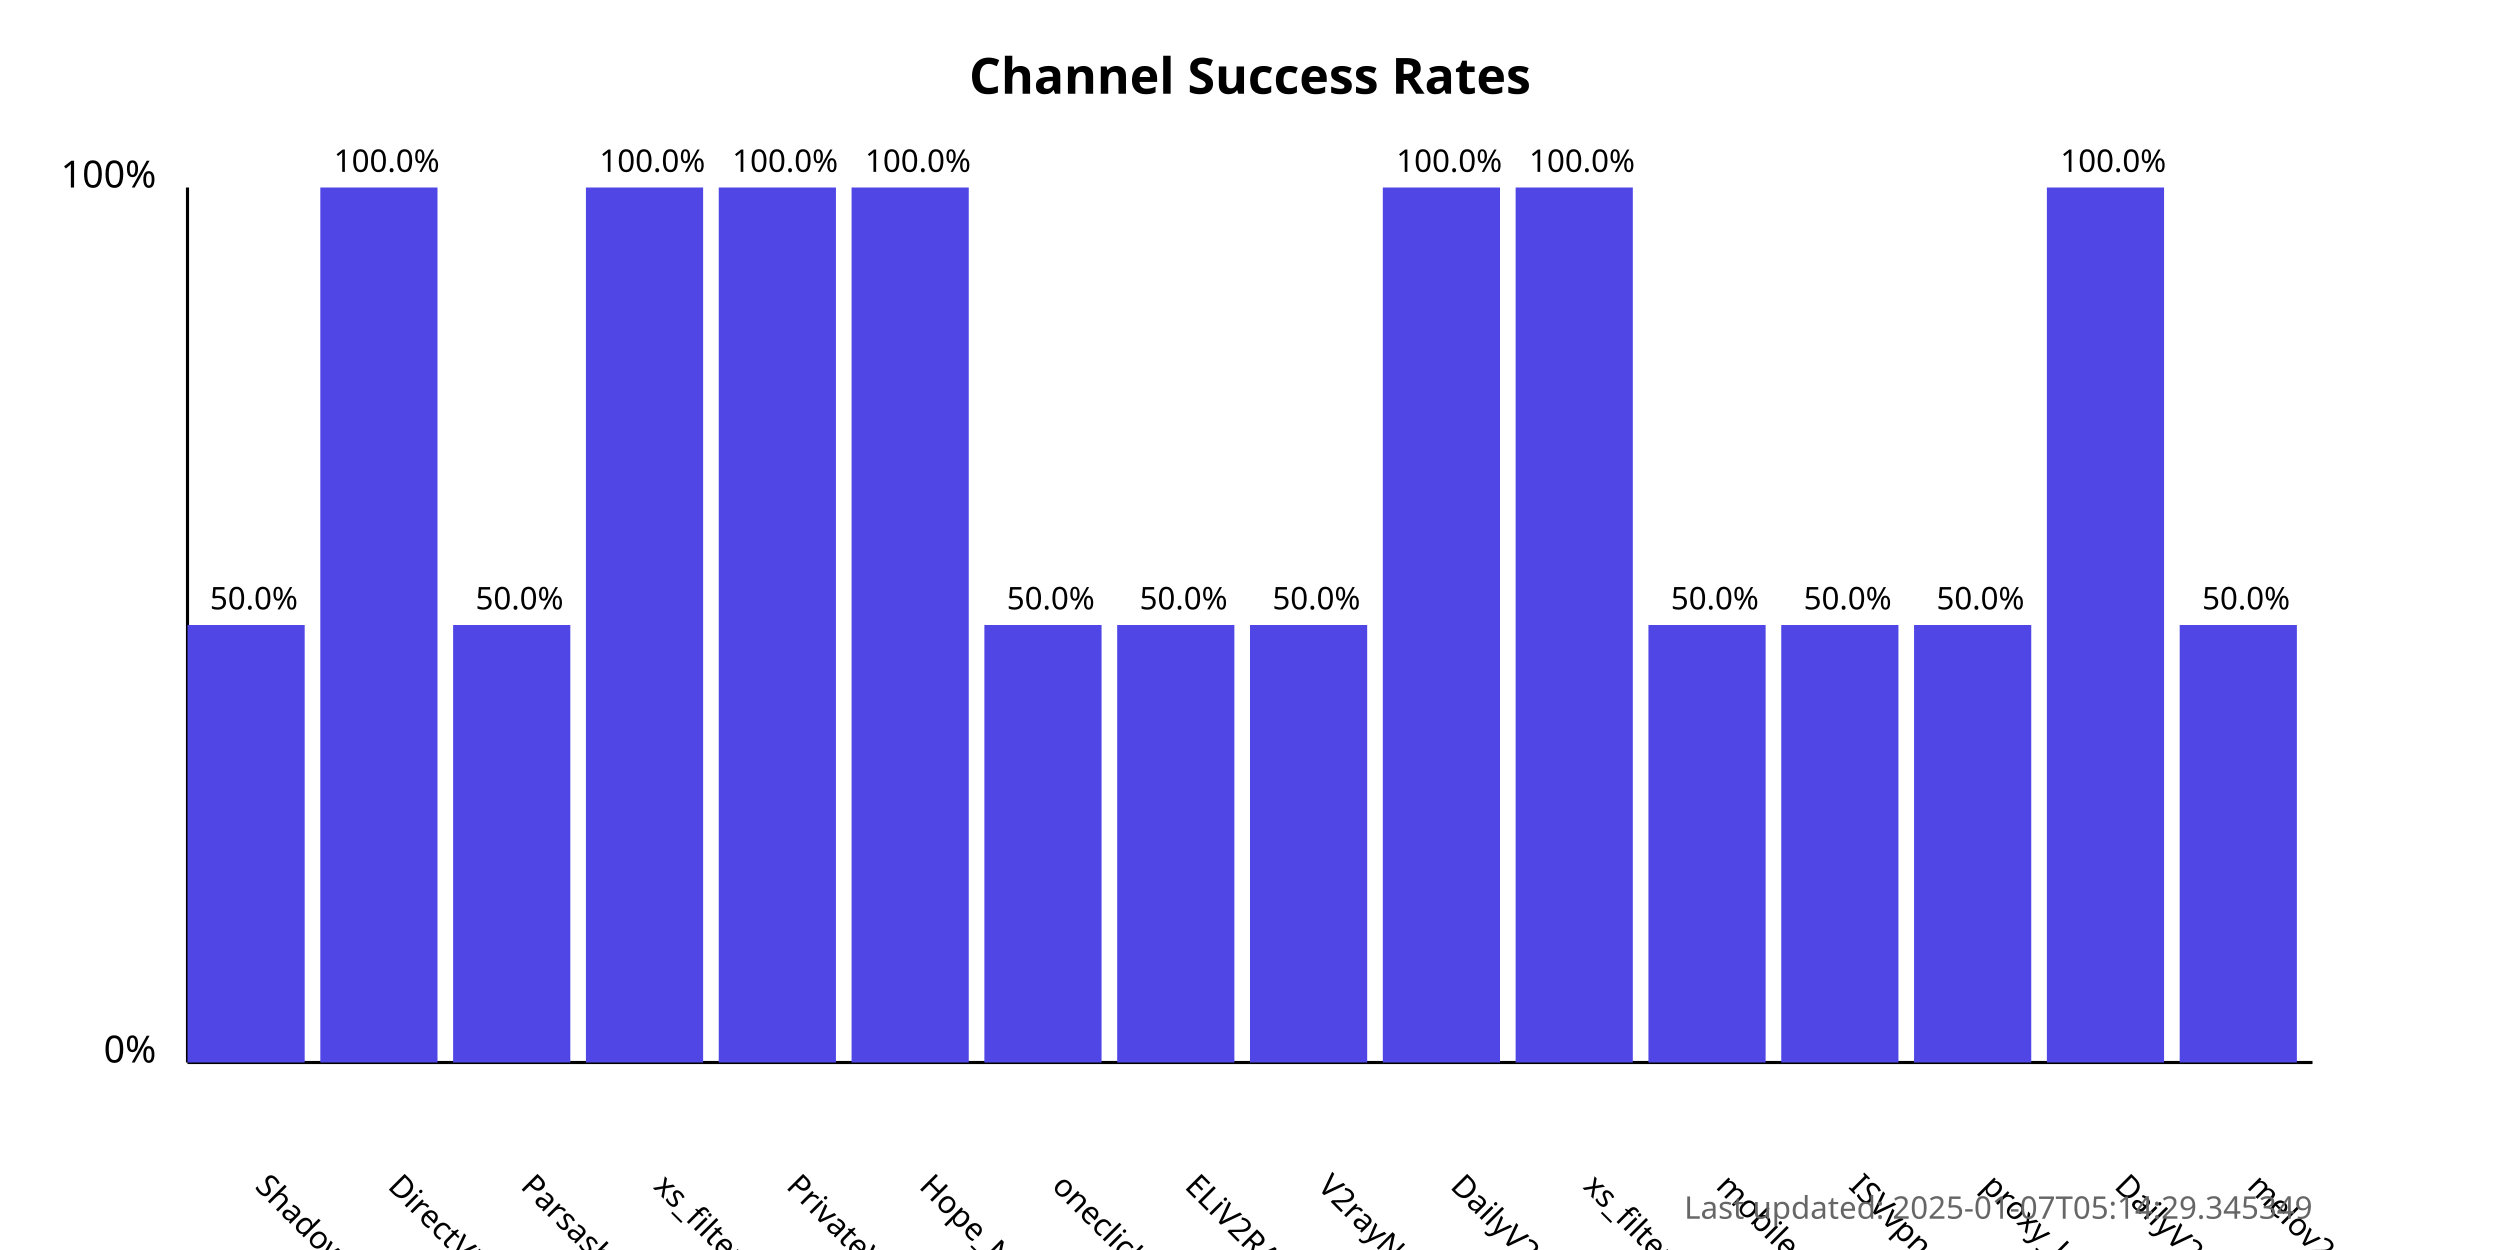
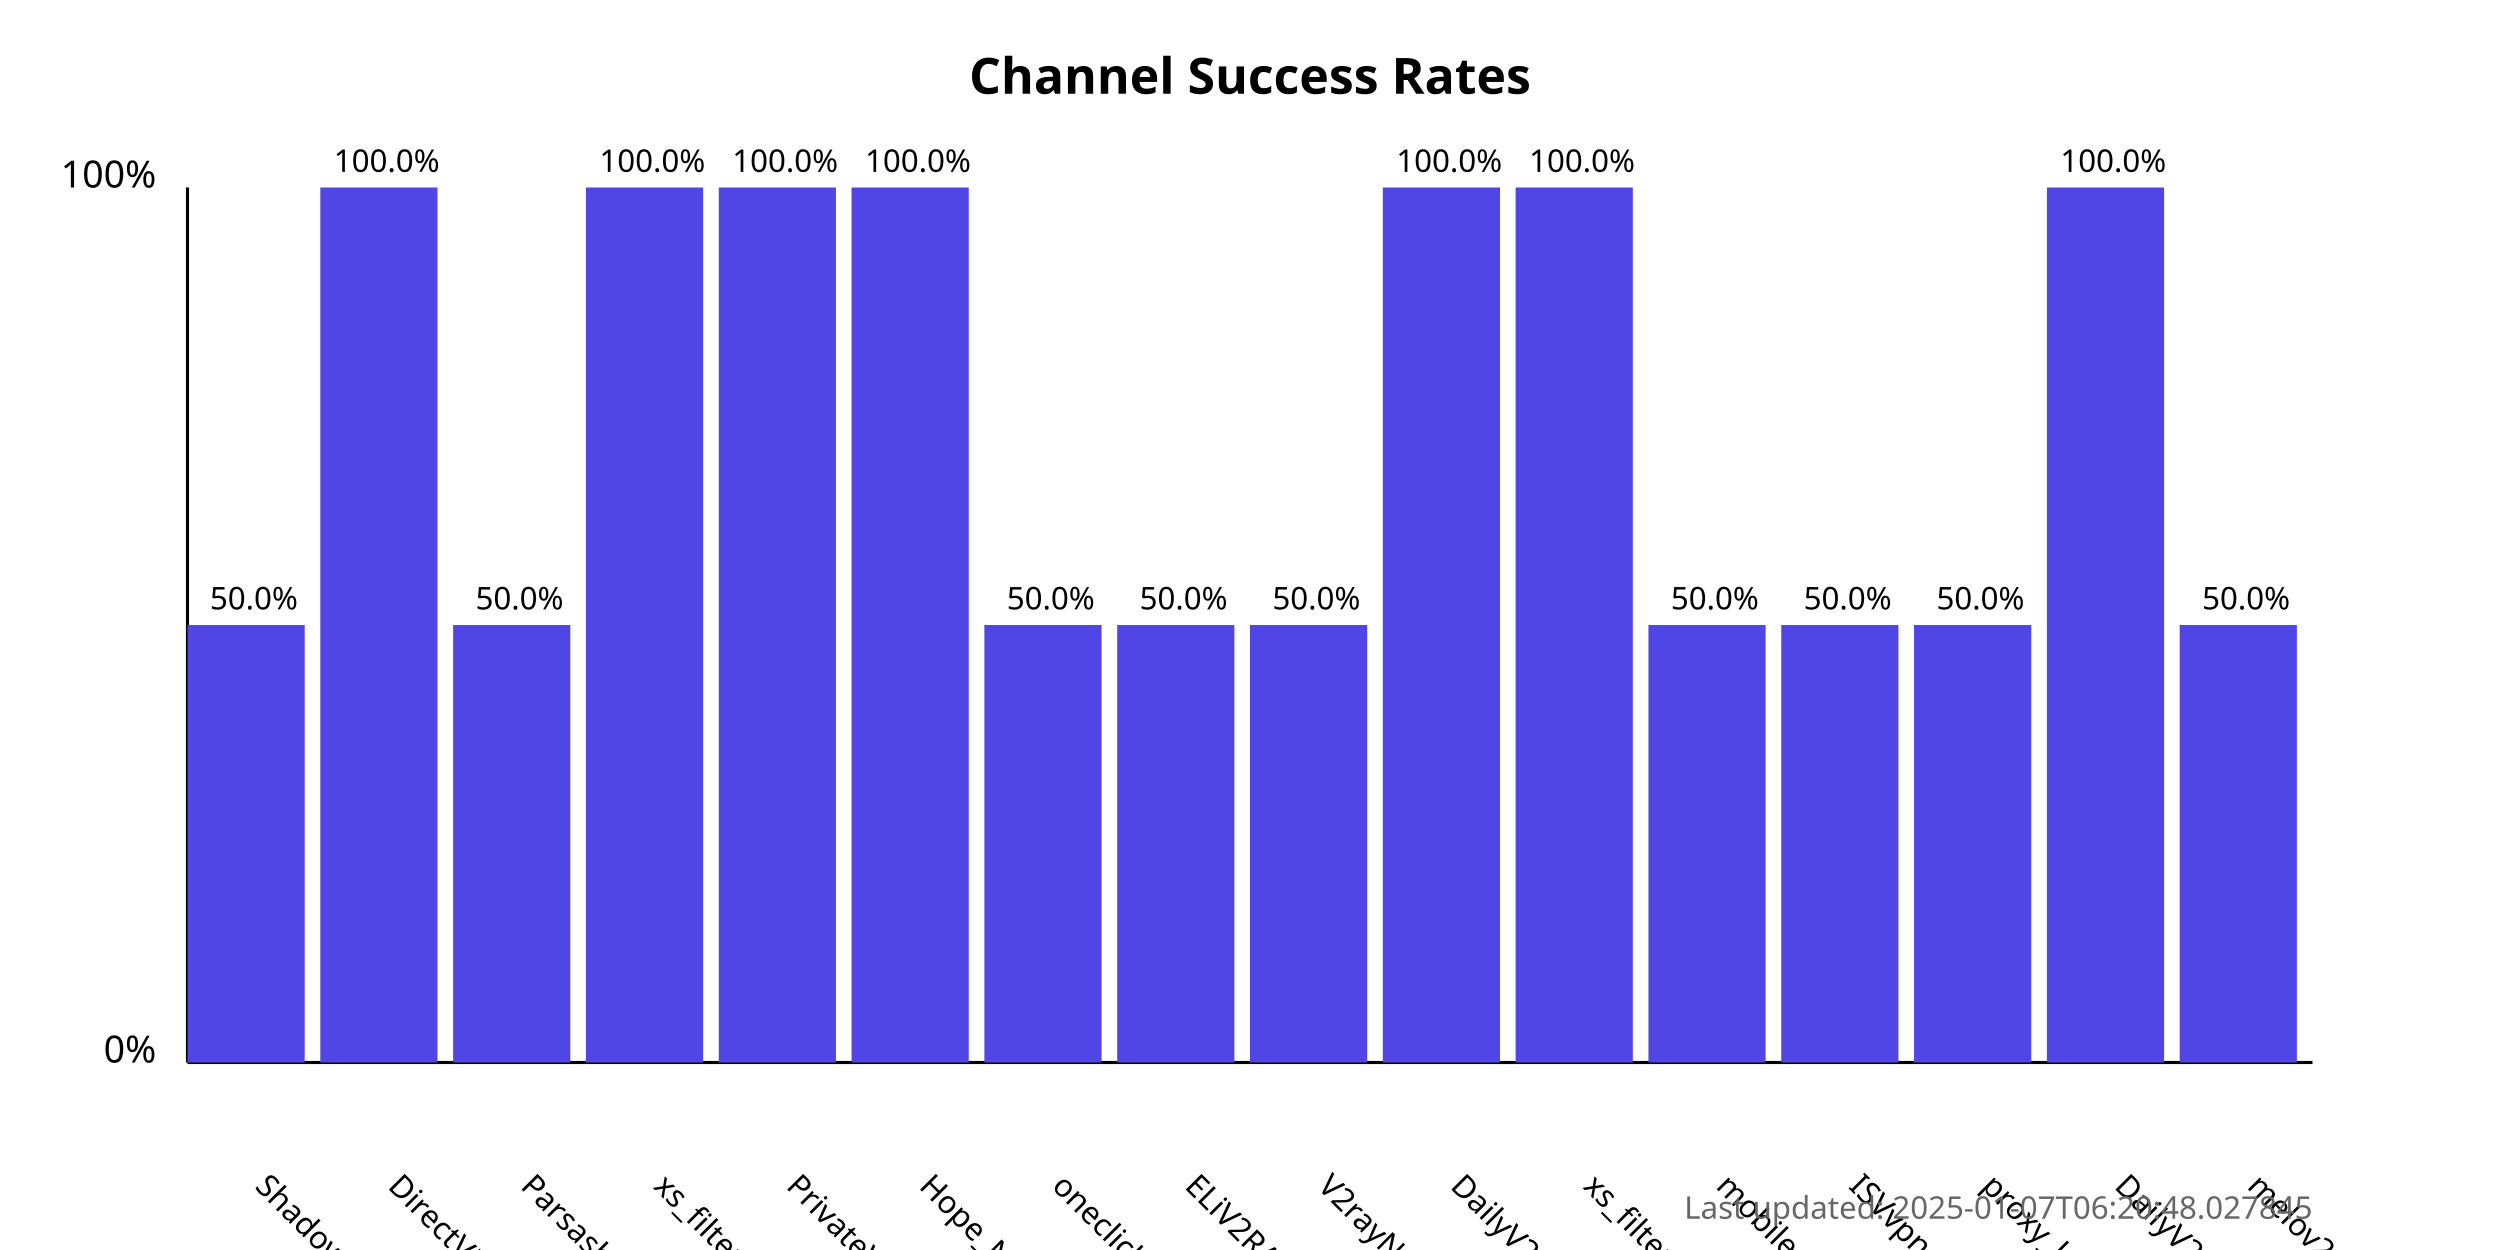
<svg xmlns="http://www.w3.org/2000/svg" width="800" height="400">
  <style>
            .chart-title { font: bold 16px sans-serif; }
            .axis-label { font: 12px sans-serif; }
            .tick-label { font: 10px sans-serif; }
            .bar { fill: #4f46e5; }
            .bar:hover { fill: #6366f1; }
            .timestamp { font: 10px sans-serif; fill: #666; }
        </style>
  <text x="400.0" y="30" text-anchor="middle" class="chart-title">
            Channel Success Rates
        </text>
  <line x1="60" y1="340" x2="60" y2="60" stroke="black" stroke-width="1" />
  <line x1="60" y1="340" x2="740" y2="340" stroke="black" stroke-width="1" />
  <text x="50" y="340" text-anchor="end" class="axis-label">0%</text>
  <text x="50" y="60" text-anchor="end" class="axis-label">100%</text>
  <g>
    <rect x="60" y="200.0" width="37.5" height="140.0" class="bar" />
    <text x="81.25" y="380" transform="rotate(45, 81.25, 380)" text-anchor="start" class="tick-label">
                ShadowProxy66
            </text>
    <text x="81.25" y="195.0" text-anchor="middle" class="tick-label">
                50.0%
            </text>
  </g>
  <g>
    <rect x="102.5" y="60.0" width="37.5" height="280.0" class="bar" />
    <text x="123.75" y="380" transform="rotate(45, 123.75, 380)" text-anchor="start" class="tick-label">
                DirectVPN
            </text>
    <text x="123.75" y="55.0" text-anchor="middle" class="tick-label">
                100.0%
            </text>
  </g>
  <g>
    <rect x="145.0" y="200.0" width="37.5" height="140.0" class="bar" />
    <text x="166.25" y="380" transform="rotate(45, 166.25, 380)" text-anchor="start" class="tick-label">
                Parsashonam
            </text>
    <text x="166.25" y="195.0" text-anchor="middle" class="tick-label">
                50.0%
            </text>
  </g>
  <g>
    <rect x="187.5" y="60.0" width="37.5" height="280.0" class="bar" />
    <text x="208.75" y="380" transform="rotate(45, 208.75, 380)" text-anchor="start" class="tick-label">
                xs_filternet
            </text>
    <text x="208.75" y="55.0" text-anchor="middle" class="tick-label">
                100.0%
            </text>
  </g>
  <g>
    <rect x="230.0" y="60.0" width="37.5" height="280.0" class="bar" />
    <text x="251.25" y="380" transform="rotate(45, 251.25, 380)" text-anchor="start" class="tick-label">
                PrivateVPNs
            </text>
    <text x="251.25" y="55.0" text-anchor="middle" class="tick-label">
                100.0%
            </text>
  </g>
  <g>
    <rect x="272.5" y="60.0" width="37.5" height="280.0" class="bar" />
    <text x="293.75" y="380" transform="rotate(45, 293.75, 380)" text-anchor="start" class="tick-label">
                Hope_Net
            </text>
    <text x="293.75" y="55.0" text-anchor="middle" class="tick-label">
                100.0%
            </text>
  </g>
  <g>
    <rect x="315.0" y="200.0" width="37.5" height="140.0" class="bar" />
    <text x="336.25" y="380" transform="rotate(45, 336.25, 380)" text-anchor="start" class="tick-label">
                oneclickvpnkeys
            </text>
    <text x="336.25" y="195.0" text-anchor="middle" class="tick-label">
                50.0%
            </text>
  </g>
  <g>
    <rect x="357.5" y="200.0" width="37.5" height="140.0" class="bar" />
    <text x="378.75" y="380" transform="rotate(45, 378.75, 380)" text-anchor="start" class="tick-label">
                ELiV2RAY
            </text>
    <text x="378.75" y="195.0" text-anchor="middle" class="tick-label">
                50.0%
            </text>
  </g>
  <g>
    <rect x="400.0" y="200.0" width="37.5" height="140.0" class="bar" />
    <text x="421.25" y="380" transform="rotate(45, 421.25, 380)" text-anchor="start" class="tick-label">
                V2rayNGX
            </text>
    <text x="421.25" y="195.0" text-anchor="middle" class="tick-label">
                50.0%
            </text>
  </g>
  <g>
    <rect x="442.5" y="60.0" width="37.5" height="280.0" class="bar" />
    <text x="463.75" y="380" transform="rotate(45, 463.75, 380)" text-anchor="start" class="tick-label">
                DailyV2RY
            </text>
    <text x="463.75" y="55.0" text-anchor="middle" class="tick-label">
                100.0%
            </text>
  </g>
  <g>
    <rect x="485.0" y="60.0" width="37.5" height="280.0" class="bar" />
    <text x="506.25" y="380" transform="rotate(45, 506.25, 380)" text-anchor="start" class="tick-label">
                xs_filternet
            </text>
    <text x="506.25" y="55.0" text-anchor="middle" class="tick-label">
                100.0%
            </text>
  </g>
  <g>
    <rect x="527.5" y="200.0" width="37.5" height="140.0" class="bar" />
    <text x="548.75" y="380" transform="rotate(45, 548.75, 380)" text-anchor="start" class="tick-label">
                mobilesignal
            </text>
    <text x="548.75" y="195.0" text-anchor="middle" class="tick-label">
                50.0%
            </text>
  </g>
  <g>
    <rect x="570.0" y="200.0" width="37.5" height="140.0" class="bar" />
    <text x="591.25" y="380" transform="rotate(45, 591.25, 380)" text-anchor="start" class="tick-label">
                ISVvpn
            </text>
    <text x="591.25" y="195.0" text-anchor="middle" class="tick-label">
                50.0%
            </text>
  </g>
  <g>
    <rect x="612.5" y="200.0" width="37.5" height="140.0" class="bar" />
    <text x="633.75" y="380" transform="rotate(45, 633.75, 380)" text-anchor="start" class="tick-label">
                proxy_kafee
            </text>
    <text x="633.75" y="195.0" text-anchor="middle" class="tick-label">
                50.0%
            </text>
  </g>
  <g>
    <rect x="655.0" y="60.0" width="37.5" height="280.0" class="bar" />
    <text x="676.25" y="380" transform="rotate(45, 676.25, 380)" text-anchor="start" class="tick-label">
                DailyV2RY
            </text>
    <text x="676.25" y="55.0" text-anchor="middle" class="tick-label">
                100.0%
            </text>
  </g>
  <g>
    <rect x="697.5" y="200.0" width="37.5" height="140.0" class="bar" />
    <text x="718.75" y="380" transform="rotate(45, 718.75, 380)" text-anchor="start" class="tick-label">
                melov2ray
            </text>
    <text x="718.75" y="195.0" text-anchor="middle" class="tick-label">
                50.0%
            </text>
  </g>
  <text x="740" y="390" text-anchor="end" class="timestamp">
-             Last updated: 2025-01-07T05:14:29.345349
+             Last updated: 2025-01-07T06:20:48.027845
        </text>
</svg>
